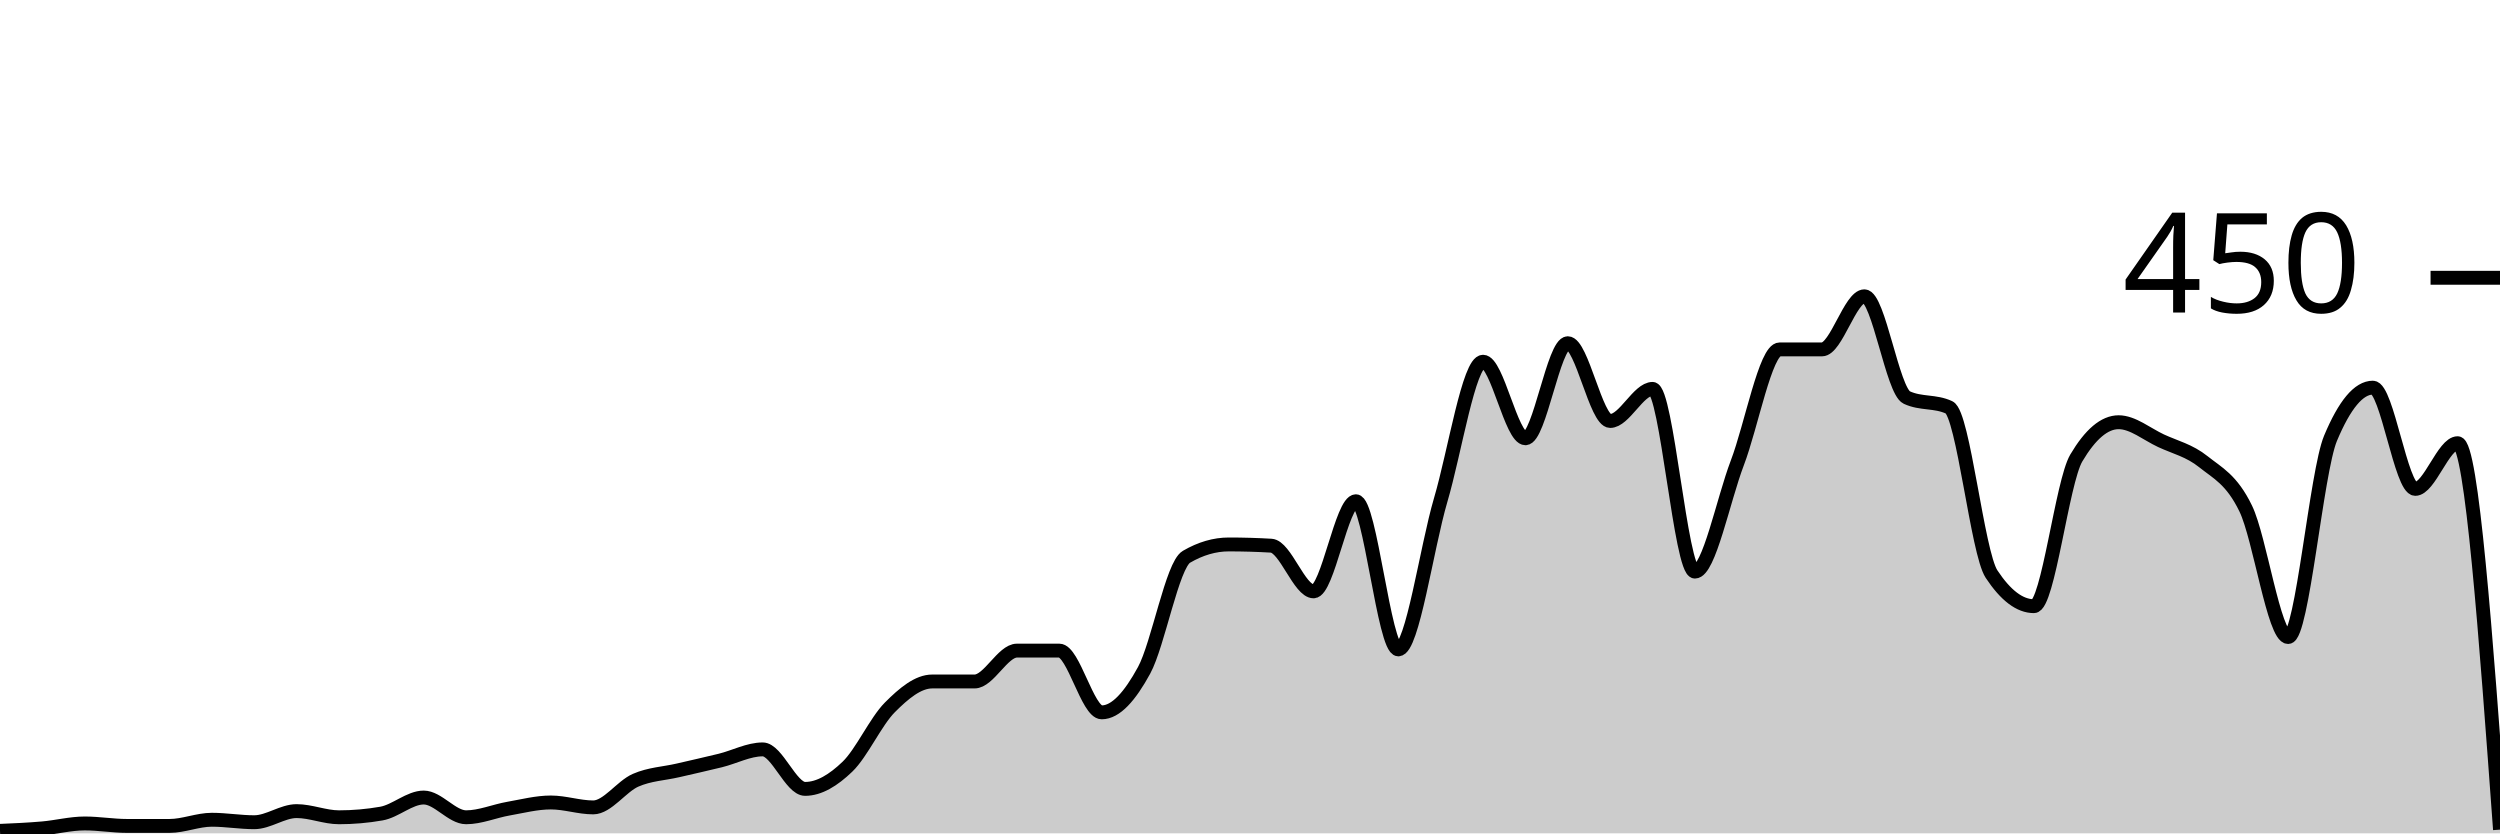
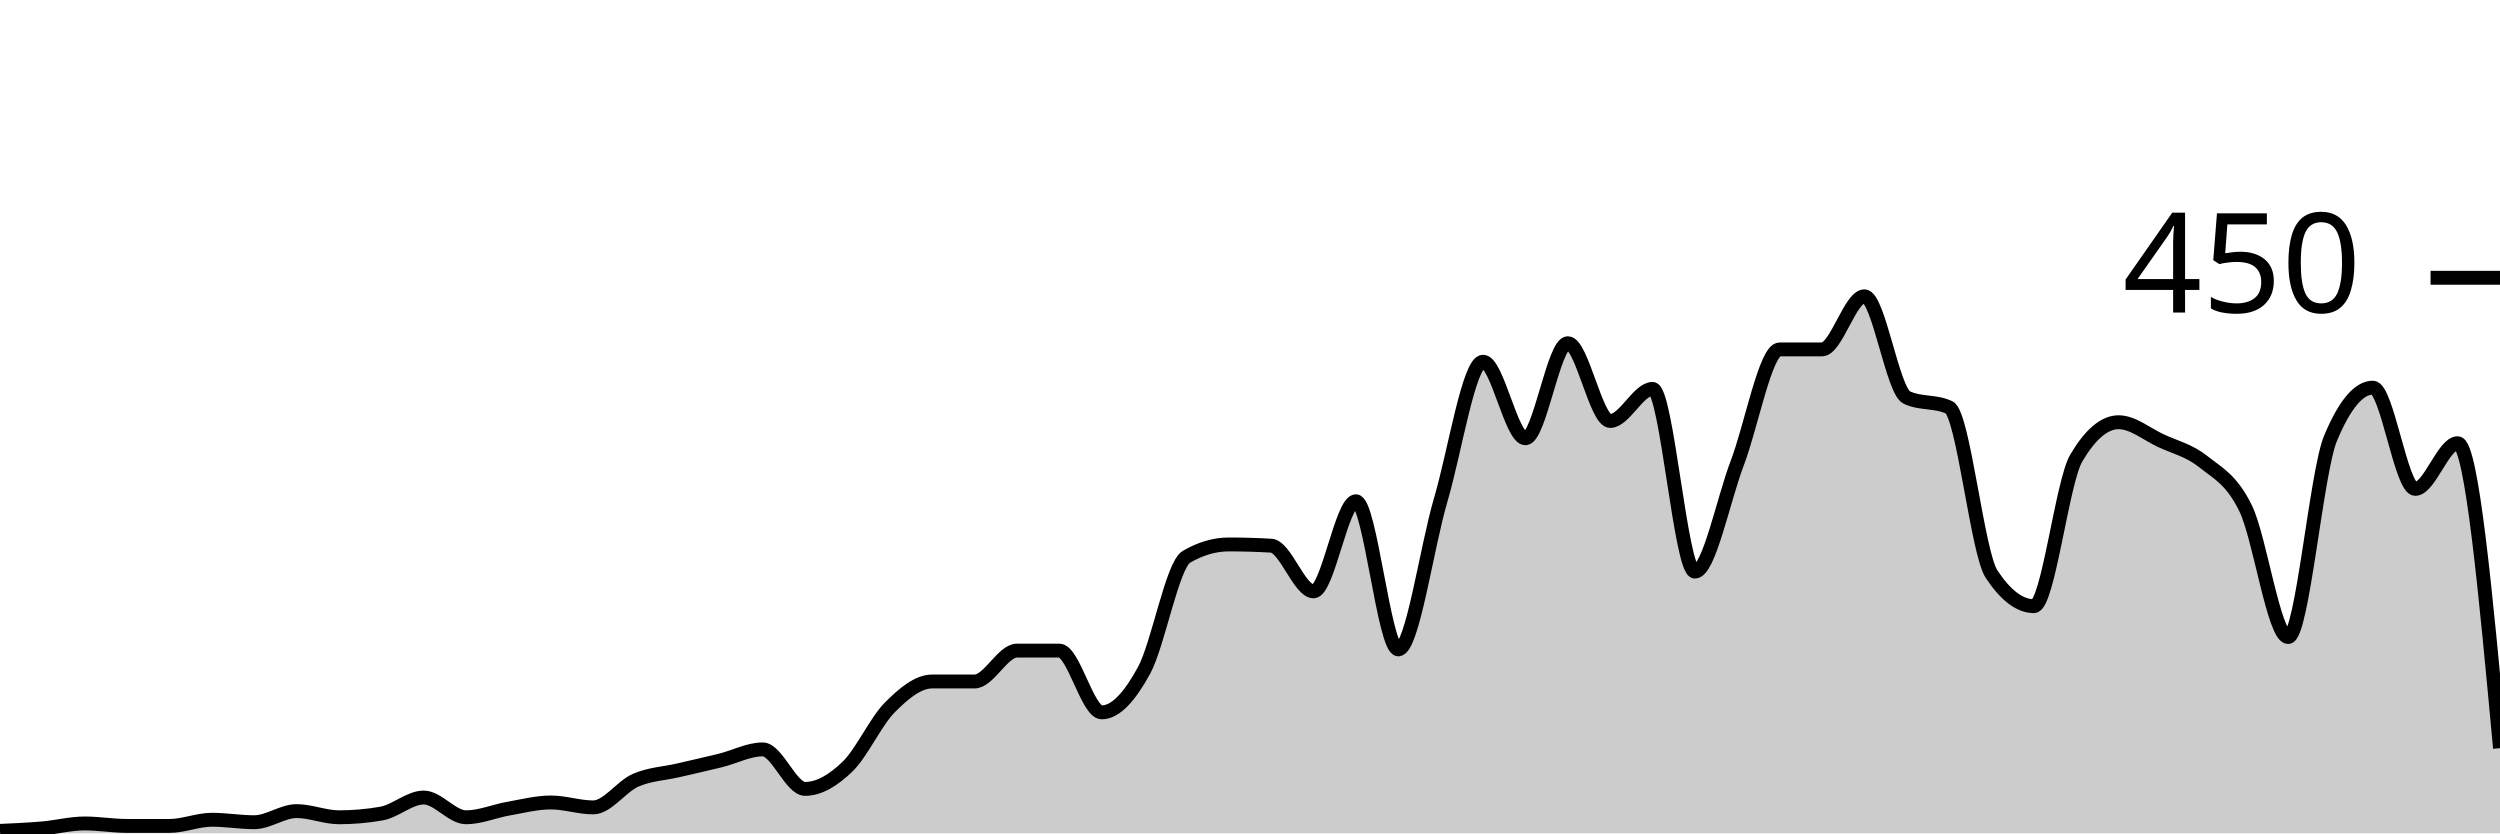
<svg xmlns="http://www.w3.org/2000/svg" viewBox="0 0 180 60">
  <g transform="translate(0,20)">
-     <path class="area" fill="rgba(0, 0, 0, 0.2)" d="M0,39.822C1.017,39.778,2.034,39.733,3.051,39.644C4.068,39.556,5.085,39.289,6.102,39.289C7.119,39.289,8.136,39.467,9.153,39.467C10.169,39.467,11.186,39.467,12.203,39.467C13.22,39.467,14.237,39.022,15.254,39.022C16.271,39.022,17.288,39.2,18.305,39.2C19.322,39.2,20.339,38.4,21.356,38.4C22.373,38.4,23.39,38.844,24.407,38.844C25.424,38.844,26.441,38.756,27.458,38.578C28.475,38.4,29.492,37.422,30.508,37.422C31.525,37.422,32.542,38.844,33.559,38.844C34.576,38.844,35.593,38.4,36.61,38.222C37.627,38.044,38.644,37.778,39.661,37.778C40.678,37.778,41.695,38.133,42.712,38.133C43.729,38.133,44.746,36.622,45.763,36.178C46.78,35.733,47.797,35.704,48.814,35.467C49.831,35.23,50.847,35.007,51.864,34.756C52.881,34.504,53.898,33.956,54.915,33.956C55.932,33.956,56.949,36.8,57.966,36.8C58.983,36.8,60,36.178,61.017,35.2C62.034,34.222,63.051,31.956,64.068,30.933C65.085,29.911,66.102,29.067,67.119,29.067C68.136,29.067,69.153,29.067,70.169,29.067C71.186,29.067,72.203,26.844,73.22,26.844C74.237,26.844,75.254,26.844,76.271,26.844C77.288,26.844,78.305,31.289,79.322,31.289C80.339,31.289,81.356,30.133,82.373,28.267C83.39,26.4,84.407,20.681,85.424,20.089C86.441,19.496,87.458,19.2,88.475,19.2C89.492,19.2,90.508,19.23,91.525,19.289C92.542,19.348,93.559,22.578,94.576,22.578C95.593,22.578,96.61,16.089,97.627,16.089C98.644,16.089,99.661,26.756,100.678,26.756C101.695,26.756,102.712,19.452,103.729,16C104.746,12.548,105.763,6.044,106.78,6.044C107.797,6.044,108.814,11.556,109.831,11.556C110.847,11.556,111.864,4.711,112.881,4.711C113.898,4.711,114.915,10.311,115.932,10.311C116.949,10.311,117.966,8,118.983,8C120,8,121.017,21.156,122.034,21.156C123.051,21.156,124.068,16,125.085,13.333C126.102,10.667,127.119,5.156,128.136,5.156C129.153,5.156,130.169,5.156,131.186,5.156C132.203,5.156,133.22,1.333,134.237,1.333C135.254,1.333,136.271,8.148,137.288,8.622C138.305,9.096,139.322,8.859,140.339,9.333C141.356,9.807,142.373,19.793,143.39,21.333C144.407,22.874,145.424,23.644,146.441,23.644C147.458,23.644,148.475,14.696,149.492,12.978C150.508,11.259,151.525,10.4,152.542,10.4C153.559,10.4,154.576,11.259,155.593,11.733C156.61,12.207,157.627,12.43,158.644,13.244C159.661,14.059,160.678,14.519,161.695,16.622C162.712,18.726,163.729,25.867,164.746,25.867C165.763,25.867,166.78,13.985,167.797,11.556C168.814,9.126,169.831,7.911,170.847,7.911C171.864,7.911,172.881,15.2,173.898,15.2C174.915,15.2,175.932,11.911,176.949,11.911C177.966,11.911,178.983,25.822,180,39.733L180,40C178.983,40,177.966,40,176.949,40C175.932,40,174.915,40,173.898,40C172.881,40,171.864,40,170.847,40C169.831,40,168.814,40,167.797,40C166.78,40,165.763,40,164.746,40C163.729,40,162.712,40,161.695,40C160.678,40,159.661,40,158.644,40C157.627,40,156.61,40,155.593,40C154.576,40,153.559,40,152.542,40C151.525,40,150.508,40,149.492,40C148.475,40,147.458,40,146.441,40C145.424,40,144.407,40,143.39,40C142.373,40,141.356,40,140.339,40C139.322,40,138.305,40,137.288,40C136.271,40,135.254,40,134.237,40C133.22,40,132.203,40,131.186,40C130.169,40,129.153,40,128.136,40C127.119,40,126.102,40,125.085,40C124.068,40,123.051,40,122.034,40C121.017,40,120,40,118.983,40C117.966,40,116.949,40,115.932,40C114.915,40,113.898,40,112.881,40C111.864,40,110.847,40,109.831,40C108.814,40,107.797,40,106.78,40C105.763,40,104.746,40,103.729,40C102.712,40,101.695,40,100.678,40C99.661,40,98.644,40,97.627,40C96.61,40,95.593,40,94.576,40C93.559,40,92.542,40,91.525,40C90.508,40,89.492,40,88.475,40C87.458,40,86.441,40,85.424,40C84.407,40,83.39,40,82.373,40C81.356,40,80.339,40,79.322,40C78.305,40,77.288,40,76.271,40C75.254,40,74.237,40,73.22,40C72.203,40,71.186,40,70.169,40C69.153,40,68.136,40,67.119,40C66.102,40,65.085,40,64.068,40C63.051,40,62.034,40,61.017,40C60,40,58.983,40,57.966,40C56.949,40,55.932,40,54.915,40C53.898,40,52.881,40,51.864,40C50.847,40,49.831,40,48.814,40C47.797,40,46.78,40,45.763,40C44.746,40,43.729,40,42.712,40C41.695,40,40.678,40,39.661,40C38.644,40,37.627,40,36.61,40C35.593,40,34.576,40,33.559,40C32.542,40,31.525,40,30.508,40C29.492,40,28.475,40,27.458,40C26.441,40,25.424,40,24.407,40C23.39,40,22.373,40,21.356,40C20.339,40,19.322,40,18.305,40C17.288,40,16.271,40,15.254,40C14.237,40,13.22,40,12.203,40C11.186,40,10.169,40,9.153,40C8.136,40,7.119,40,6.102,40C5.085,40,4.068,40,3.051,40C2.034,40,1.017,40,0,40Z" />
-     <path class="line" stroke="black" fill="none" d="M0,39.822C1.017,39.778,2.034,39.733,3.051,39.644C4.068,39.556,5.085,39.289,6.102,39.289C7.119,39.289,8.136,39.467,9.153,39.467C10.169,39.467,11.186,39.467,12.203,39.467C13.22,39.467,14.237,39.022,15.254,39.022C16.271,39.022,17.288,39.2,18.305,39.2C19.322,39.2,20.339,38.4,21.356,38.4C22.373,38.4,23.39,38.844,24.407,38.844C25.424,38.844,26.441,38.756,27.458,38.578C28.475,38.4,29.492,37.422,30.508,37.422C31.525,37.422,32.542,38.844,33.559,38.844C34.576,38.844,35.593,38.4,36.61,38.222C37.627,38.044,38.644,37.778,39.661,37.778C40.678,37.778,41.695,38.133,42.712,38.133C43.729,38.133,44.746,36.622,45.763,36.178C46.78,35.733,47.797,35.704,48.814,35.467C49.831,35.23,50.847,35.007,51.864,34.756C52.881,34.504,53.898,33.956,54.915,33.956C55.932,33.956,56.949,36.8,57.966,36.8C58.983,36.8,60,36.178,61.017,35.2C62.034,34.222,63.051,31.956,64.068,30.933C65.085,29.911,66.102,29.067,67.119,29.067C68.136,29.067,69.153,29.067,70.169,29.067C71.186,29.067,72.203,26.844,73.22,26.844C74.237,26.844,75.254,26.844,76.271,26.844C77.288,26.844,78.305,31.289,79.322,31.289C80.339,31.289,81.356,30.133,82.373,28.267C83.39,26.4,84.407,20.681,85.424,20.089C86.441,19.496,87.458,19.2,88.475,19.2C89.492,19.2,90.508,19.23,91.525,19.289C92.542,19.348,93.559,22.578,94.576,22.578C95.593,22.578,96.61,16.089,97.627,16.089C98.644,16.089,99.661,26.756,100.678,26.756C101.695,26.756,102.712,19.452,103.729,16C104.746,12.548,105.763,6.044,106.78,6.044C107.797,6.044,108.814,11.556,109.831,11.556C110.847,11.556,111.864,4.711,112.881,4.711C113.898,4.711,114.915,10.311,115.932,10.311C116.949,10.311,117.966,8,118.983,8C120,8,121.017,21.156,122.034,21.156C123.051,21.156,124.068,16,125.085,13.333C126.102,10.667,127.119,5.156,128.136,5.156C129.153,5.156,130.169,5.156,131.186,5.156C132.203,5.156,133.22,1.333,134.237,1.333C135.254,1.333,136.271,8.148,137.288,8.622C138.305,9.096,139.322,8.859,140.339,9.333C141.356,9.807,142.373,19.793,143.39,21.333C144.407,22.874,145.424,23.644,146.441,23.644C147.458,23.644,148.475,14.696,149.492,12.978C150.508,11.259,151.525,10.4,152.542,10.4C153.559,10.4,154.576,11.259,155.593,11.733C156.61,12.207,157.627,12.43,158.644,13.244C159.661,14.059,160.678,14.519,161.695,16.622C162.712,18.726,163.729,25.867,164.746,25.867C165.763,25.867,166.78,13.985,167.797,11.556C168.814,9.126,169.831,7.911,170.847,7.911C171.864,7.911,172.881,15.2,173.898,15.2C174.915,15.2,175.932,11.911,176.949,11.911C177.966,11.911,178.983,25.822,180,39.733" />
+     <path class="area" fill="rgba(0, 0, 0, 0.2)" d="M0,39.822C1.017,39.778,2.034,39.733,3.051,39.644C4.068,39.556,5.085,39.289,6.102,39.289C7.119,39.289,8.136,39.467,9.153,39.467C10.169,39.467,11.186,39.467,12.203,39.467C13.22,39.467,14.237,39.022,15.254,39.022C16.271,39.022,17.288,39.2,18.305,39.2C19.322,39.2,20.339,38.4,21.356,38.4C22.373,38.4,23.39,38.844,24.407,38.844C25.424,38.844,26.441,38.756,27.458,38.578C28.475,38.4,29.492,37.422,30.508,37.422C31.525,37.422,32.542,38.844,33.559,38.844C34.576,38.844,35.593,38.4,36.61,38.222C37.627,38.044,38.644,37.778,39.661,37.778C40.678,37.778,41.695,38.133,42.712,38.133C43.729,38.133,44.746,36.622,45.763,36.178C46.78,35.733,47.797,35.704,48.814,35.467C49.831,35.23,50.847,35.007,51.864,34.756C52.881,34.504,53.898,33.956,54.915,33.956C55.932,33.956,56.949,36.8,57.966,36.8C58.983,36.8,60,36.178,61.017,35.2C62.034,34.222,63.051,31.956,64.068,30.933C65.085,29.911,66.102,29.067,67.119,29.067C68.136,29.067,69.153,29.067,70.169,29.067C71.186,29.067,72.203,26.844,73.22,26.844C74.237,26.844,75.254,26.844,76.271,26.844C77.288,26.844,78.305,31.289,79.322,31.289C80.339,31.289,81.356,30.133,82.373,28.267C83.39,26.4,84.407,20.681,85.424,20.089C86.441,19.496,87.458,19.2,88.475,19.2C89.492,19.2,90.508,19.23,91.525,19.289C92.542,19.348,93.559,22.578,94.576,22.578C95.593,22.578,96.61,16.089,97.627,16.089C98.644,16.089,99.661,26.756,100.678,26.756C101.695,26.756,102.712,19.452,103.729,16C104.746,12.548,105.763,6.044,106.78,6.044C107.797,6.044,108.814,11.556,109.831,11.556C110.847,11.556,111.864,4.711,112.881,4.711C113.898,4.711,114.915,10.311,115.932,10.311C116.949,10.311,117.966,8,118.983,8C120,8,121.017,21.156,122.034,21.156C123.051,21.156,124.068,16,125.085,13.333C126.102,10.667,127.119,5.156,128.136,5.156C129.153,5.156,130.169,5.156,131.186,5.156C132.203,5.156,133.22,1.333,134.237,1.333C135.254,1.333,136.271,8.148,137.288,8.622C138.305,9.096,139.322,8.859,140.339,9.333C141.356,9.807,142.373,19.793,143.39,21.333C144.407,22.874,145.424,23.644,146.441,23.644C147.458,23.644,148.475,14.696,149.492,12.978C150.508,11.259,151.525,10.4,152.542,10.4C153.559,10.4,154.576,11.259,155.593,11.733C156.61,12.207,157.627,12.43,158.644,13.244C159.661,14.059,160.678,14.519,161.695,16.622C162.712,18.726,163.729,25.867,164.746,25.867C165.763,25.867,166.78,13.985,167.797,11.556C168.814,9.126,169.831,7.911,170.847,7.911C171.864,7.911,172.881,15.2,173.898,15.2C174.915,15.2,175.932,11.911,176.949,11.911C177.966,11.911,178.983,22.889,180,33.867L180,40C178.983,40,177.966,40,176.949,40C175.932,40,174.915,40,173.898,40C172.881,40,171.864,40,170.847,40C169.831,40,168.814,40,167.797,40C166.78,40,165.763,40,164.746,40C163.729,40,162.712,40,161.695,40C160.678,40,159.661,40,158.644,40C157.627,40,156.61,40,155.593,40C154.576,40,153.559,40,152.542,40C151.525,40,150.508,40,149.492,40C148.475,40,147.458,40,146.441,40C145.424,40,144.407,40,143.39,40C142.373,40,141.356,40,140.339,40C139.322,40,138.305,40,137.288,40C136.271,40,135.254,40,134.237,40C133.22,40,132.203,40,131.186,40C130.169,40,129.153,40,128.136,40C127.119,40,126.102,40,125.085,40C124.068,40,123.051,40,122.034,40C121.017,40,120,40,118.983,40C117.966,40,116.949,40,115.932,40C114.915,40,113.898,40,112.881,40C111.864,40,110.847,40,109.831,40C108.814,40,107.797,40,106.78,40C105.763,40,104.746,40,103.729,40C102.712,40,101.695,40,100.678,40C99.661,40,98.644,40,97.627,40C96.61,40,95.593,40,94.576,40C93.559,40,92.542,40,91.525,40C90.508,40,89.492,40,88.475,40C87.458,40,86.441,40,85.424,40C84.407,40,83.39,40,82.373,40C81.356,40,80.339,40,79.322,40C78.305,40,77.288,40,76.271,40C75.254,40,74.237,40,73.22,40C72.203,40,71.186,40,70.169,40C69.153,40,68.136,40,67.119,40C66.102,40,65.085,40,64.068,40C63.051,40,62.034,40,61.017,40C60,40,58.983,40,57.966,40C56.949,40,55.932,40,54.915,40C53.898,40,52.881,40,51.864,40C50.847,40,49.831,40,48.814,40C47.797,40,46.78,40,45.763,40C44.746,40,43.729,40,42.712,40C41.695,40,40.678,40,39.661,40C38.644,40,37.627,40,36.61,40C35.593,40,34.576,40,33.559,40C32.542,40,31.525,40,30.508,40C29.492,40,28.475,40,27.458,40C26.441,40,25.424,40,24.407,40C23.39,40,22.373,40,21.356,40C20.339,40,19.322,40,18.305,40C17.288,40,16.271,40,15.254,40C14.237,40,13.22,40,12.203,40C11.186,40,10.169,40,9.153,40C8.136,40,7.119,40,6.102,40C5.085,40,4.068,40,3.051,40C2.034,40,1.017,40,0,40Z" />
+     <path class="line" stroke="black" fill="none" d="M0,39.822C1.017,39.778,2.034,39.733,3.051,39.644C4.068,39.556,5.085,39.289,6.102,39.289C7.119,39.289,8.136,39.467,9.153,39.467C10.169,39.467,11.186,39.467,12.203,39.467C13.22,39.467,14.237,39.022,15.254,39.022C16.271,39.022,17.288,39.2,18.305,39.2C19.322,39.2,20.339,38.4,21.356,38.4C22.373,38.4,23.39,38.844,24.407,38.844C25.424,38.844,26.441,38.756,27.458,38.578C28.475,38.4,29.492,37.422,30.508,37.422C31.525,37.422,32.542,38.844,33.559,38.844C34.576,38.844,35.593,38.4,36.61,38.222C37.627,38.044,38.644,37.778,39.661,37.778C40.678,37.778,41.695,38.133,42.712,38.133C43.729,38.133,44.746,36.622,45.763,36.178C46.78,35.733,47.797,35.704,48.814,35.467C49.831,35.23,50.847,35.007,51.864,34.756C52.881,34.504,53.898,33.956,54.915,33.956C55.932,33.956,56.949,36.8,57.966,36.8C58.983,36.8,60,36.178,61.017,35.2C62.034,34.222,63.051,31.956,64.068,30.933C65.085,29.911,66.102,29.067,67.119,29.067C68.136,29.067,69.153,29.067,70.169,29.067C71.186,29.067,72.203,26.844,73.22,26.844C74.237,26.844,75.254,26.844,76.271,26.844C77.288,26.844,78.305,31.289,79.322,31.289C80.339,31.289,81.356,30.133,82.373,28.267C83.39,26.4,84.407,20.681,85.424,20.089C86.441,19.496,87.458,19.2,88.475,19.2C89.492,19.2,90.508,19.23,91.525,19.289C92.542,19.348,93.559,22.578,94.576,22.578C95.593,22.578,96.61,16.089,97.627,16.089C98.644,16.089,99.661,26.756,100.678,26.756C101.695,26.756,102.712,19.452,103.729,16C104.746,12.548,105.763,6.044,106.78,6.044C107.797,6.044,108.814,11.556,109.831,11.556C110.847,11.556,111.864,4.711,112.881,4.711C113.898,4.711,114.915,10.311,115.932,10.311C116.949,10.311,117.966,8,118.983,8C120,8,121.017,21.156,122.034,21.156C123.051,21.156,124.068,16,125.085,13.333C126.102,10.667,127.119,5.156,128.136,5.156C129.153,5.156,130.169,5.156,131.186,5.156C132.203,5.156,133.22,1.333,134.237,1.333C135.254,1.333,136.271,8.148,137.288,8.622C138.305,9.096,139.322,8.859,140.339,9.333C141.356,9.807,142.373,19.793,143.39,21.333C144.407,22.874,145.424,23.644,146.441,23.644C147.458,23.644,148.475,14.696,149.492,12.978C150.508,11.259,151.525,10.4,152.542,10.4C153.559,10.4,154.576,11.259,155.593,11.733C156.61,12.207,157.627,12.43,158.644,13.244C159.661,14.059,160.678,14.519,161.695,16.622C162.712,18.726,163.729,25.867,164.746,25.867C165.763,25.867,166.78,13.985,167.797,11.556C168.814,9.126,169.831,7.911,170.847,7.911C171.864,7.911,172.881,15.2,173.898,15.2C174.915,15.2,175.932,11.911,176.949,11.911C177.966,11.911,178.983,22.889,180,33.867" />
    <path class="axis-ceiling" stroke-width="1" stroke="black" fill="none" d="M175,0L180,0" />
    <text class="axis-ceiling-label" font-family="sans-serif" text-anchor="end" font-size="10px" x="170" y="2.5">450</text>
  </g>
</svg>
